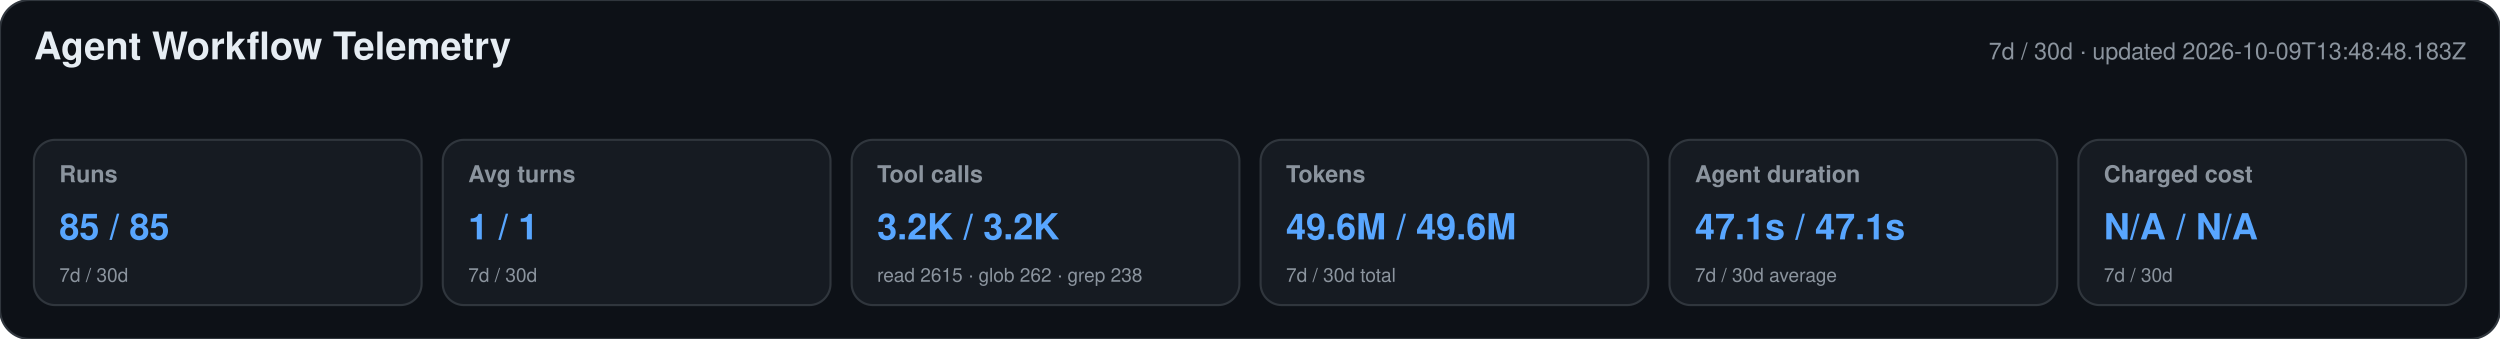
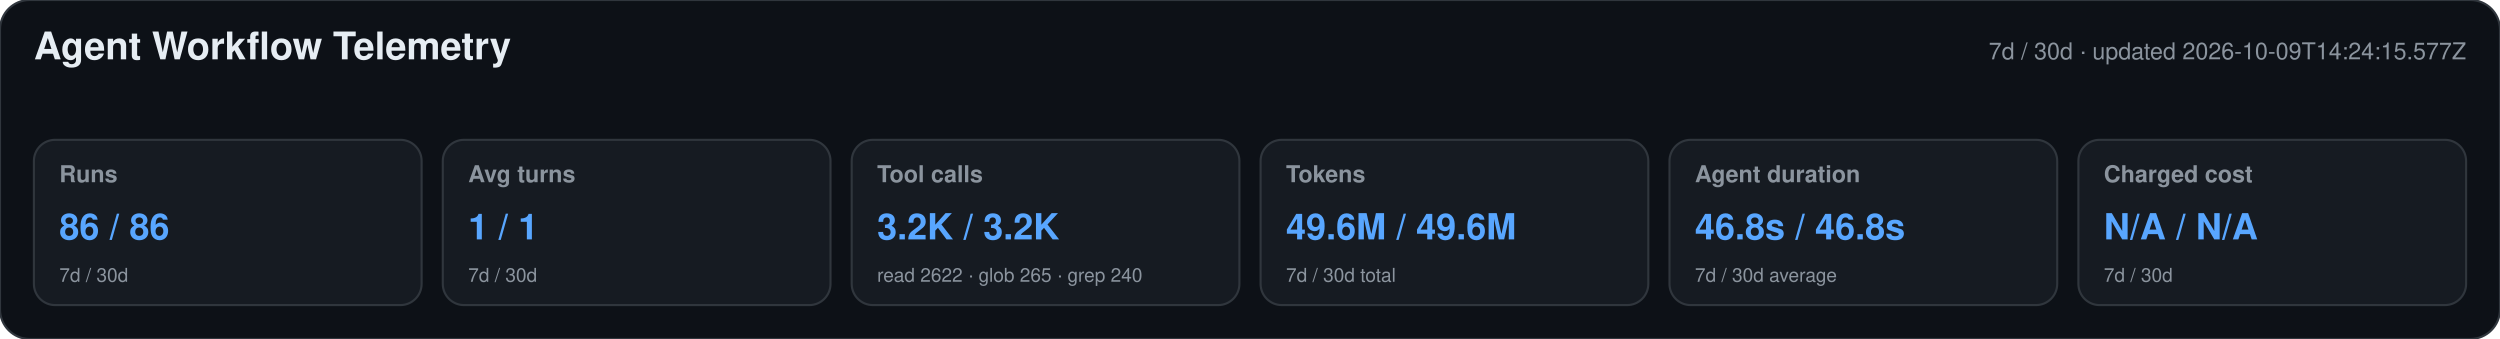
<svg xmlns="http://www.w3.org/2000/svg" width="1180" height="160" viewBox="0 0 1180 160" role="img" aria-labelledby="title desc">
  <style>text{font-family:-apple-system,BlinkMacSystemFont,"Segoe UI",Helvetica,Arial,sans-serif}.heading{font-size:18px;font-weight:650;fill:#e6edf3}.meta,.label,.secondary{fill:#8b949e}.meta,.label{font-size:11px}.label{font-weight:600}.primary{font-size:17px;font-weight:700;fill:#58a6ff}.secondary{font-size:9px}</style>
  <rect width="1180" height="160" rx="14" fill="#0d1117" stroke="#30363d" />
  <text x="16" y="28" class="heading">Agent Workflow Telemetry</text>
-   <text x="1164" y="28" text-anchor="end" class="meta">7d / 30d · updated 2026-10-09T13:48:48.183Z</text>
+   <text x="1164" y="28" text-anchor="end" class="meta">7d / 30d · updated 2026-10-09T14:24:15.577Z</text>
  <g>
    <rect x="16" y="66" width="183" height="78" rx="10" fill="#161b22" stroke="#30363d" />
    <text x="28" y="86" class="label">Runs</text>
-     <text x="28" y="113" class="primary">85 / 85</text>
+     <text x="28" y="113" class="primary">86 / 86</text>
    <text x="28" y="133" class="secondary">7d / 30d</text>
  </g>
  <g>
    <rect x="209" y="66" width="183" height="78" rx="10" fill="#161b22" stroke="#30363d" />
    <text x="221" y="86" class="label">Avg turns</text>
    <text x="221" y="113" class="primary">1 / 1</text>
    <text x="221" y="133" class="secondary">7d / 30d</text>
  </g>
  <g>
    <rect x="402" y="66" width="183" height="78" rx="10" fill="#161b22" stroke="#30363d" />
    <text x="414" y="86" class="label">Tool calls</text>
    <text x="414" y="113" class="primary">3.2K / 3.2K</text>
-     <text x="414" y="133" class="secondary">read 2615 · glob 262 · grep 238</text>
+     <text x="414" y="133" class="secondary">read 2622 · glob 265 · grep 240</text>
  </g>
  <g>
    <rect x="595" y="66" width="183" height="78" rx="10" fill="#161b22" stroke="#30363d" />
    <text x="607" y="86" class="label">Tokens</text>
    <text x="607" y="113" class="primary">49.6M / 49.6M</text>
    <text x="607" y="133" class="secondary">7d / 30d total</text>
  </g>
  <g>
    <rect x="788" y="66" width="183" height="78" rx="10" fill="#161b22" stroke="#30363d" />
    <text x="800" y="86" class="label">Agent duration</text>
-     <text x="800" y="113" class="primary">47.1s / 47.1s</text>
+     <text x="800" y="113" class="primary">46.8s / 46.8s</text>
    <text x="800" y="133" class="secondary">7d / 30d average</text>
  </g>
  <g>
    <rect x="981" y="66" width="183" height="78" rx="10" fill="#161b22" stroke="#30363d" />
    <text x="993" y="86" class="label">Charged cost</text>
    <text x="993" y="113" class="primary">N/A / N/A</text>
    <text x="993" y="133" class="secondary">7d / 30d</text>
  </g>
</svg>
